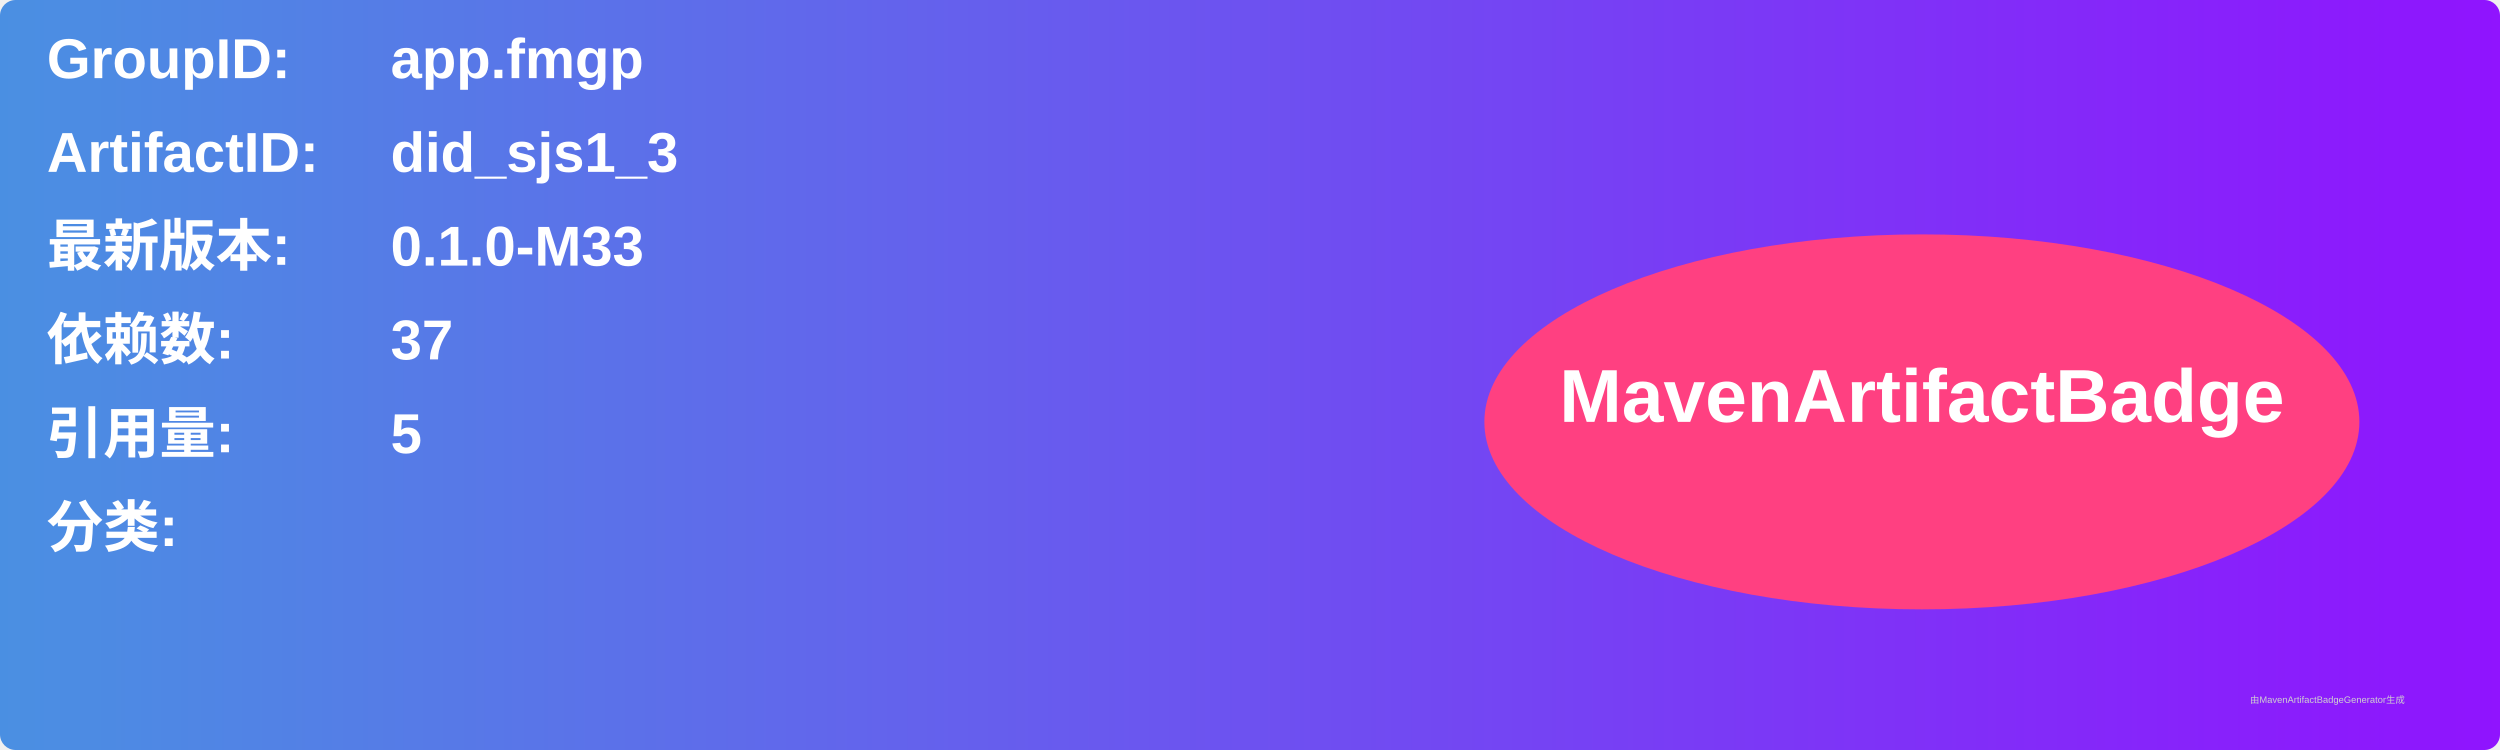
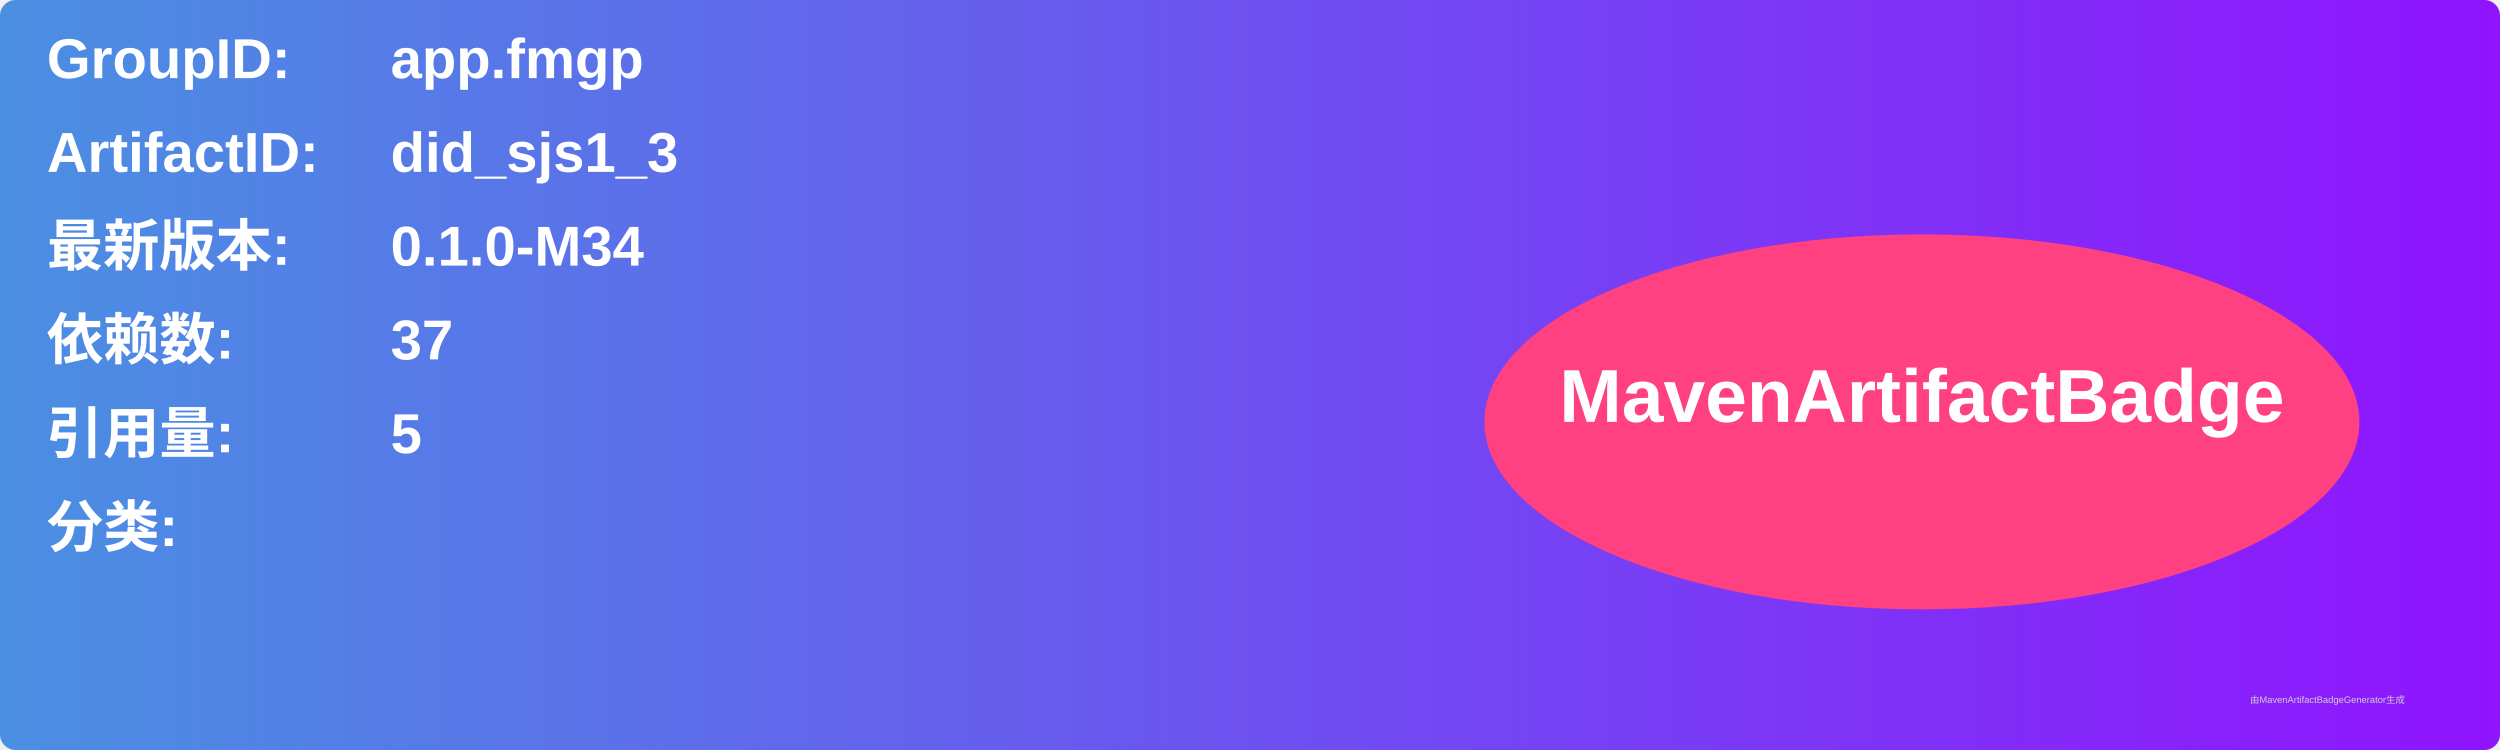
<svg xmlns="http://www.w3.org/2000/svg" width="800" height="240" viewBox="0 0 800 240">
  <linearGradient id="grad" x1="0%" y1="0%" x2="100%" y2="0%">
    <stop offset="0%" stop-color="#4a90e2" />
    <stop offset="100%" stop-color="#9013fe" />
  </linearGradient>
  <rect width="100%" height="100%" rx="5" ry="5" fill="url(#grad)" />
  <g transform="translate(15, 15)">
    <text x="0" y="10" font-family="Arial" font-size="18" fill="white" font-weight="bold" width="260">GroupID:</text>
    <text x="110" y="10" font-family="Arial" font-size="18" fill="white" font-weight="bold" width="460">app.fmgp</text>
    <text x="0" y="40" font-family="Arial" font-size="18" fill="white" font-weight="bold" width="260">ArtifactID:</text>
    <text x="110" y="40" font-family="Arial" font-size="18" fill="white" font-weight="bold" width="460">did_sjs1_3</text>
    <text x="0" y="70" font-family="Arial" font-size="18" fill="white" font-weight="bold">最新版本:</text>
    <text x="110" y="70" font-family="Arial" font-size="18" fill="white" font-weight="bold">
-       <tspan font-weight="bold">0.1.0-M33</tspan>
+       <tspan font-weight="bold">0.1.0-M34</tspan>
    </text>
    <text x="0" y="100" font-family="Arial" font-size="18" fill="white" font-weight="bold">依赖数: </text>
    <text x="110" y="100" font-family="Arial" font-size="18" fill="white">
      <tspan font-weight="bold">37</tspan>
    </text>
    <text x="0" y="130" font-family="Arial" font-size="18" fill="white" font-weight="bold">引用量: </text>
    <text x="110" y="130" font-family="Arial" font-size="18" fill="white">
      <tspan font-weight="bold">5</tspan>
    </text>
    <text x="0" y="160" font-family="Arial" font-size="18" fill="white" font-weight="bold">分类:</text>
    <text x="10" y="190" font-family="Arial" font-size="10" fill="white">
      <tspan font-weight="bold" />
    </text>
    <ellipse cx="600" cy="120" rx="140" ry="60" fill="#ff4081" />
    <text x="600" y="120" text-anchor="middle" font-family="Arial" font-size="24" fill="white" font-weight="bold">MavenArtifactBadge</text>
  </g>
  <text x="720" y="225" font-family="Arial" font-size="3" fill="#d0d0d0">由MavenArtifactBadgeGenerator生成</text>
</svg>
